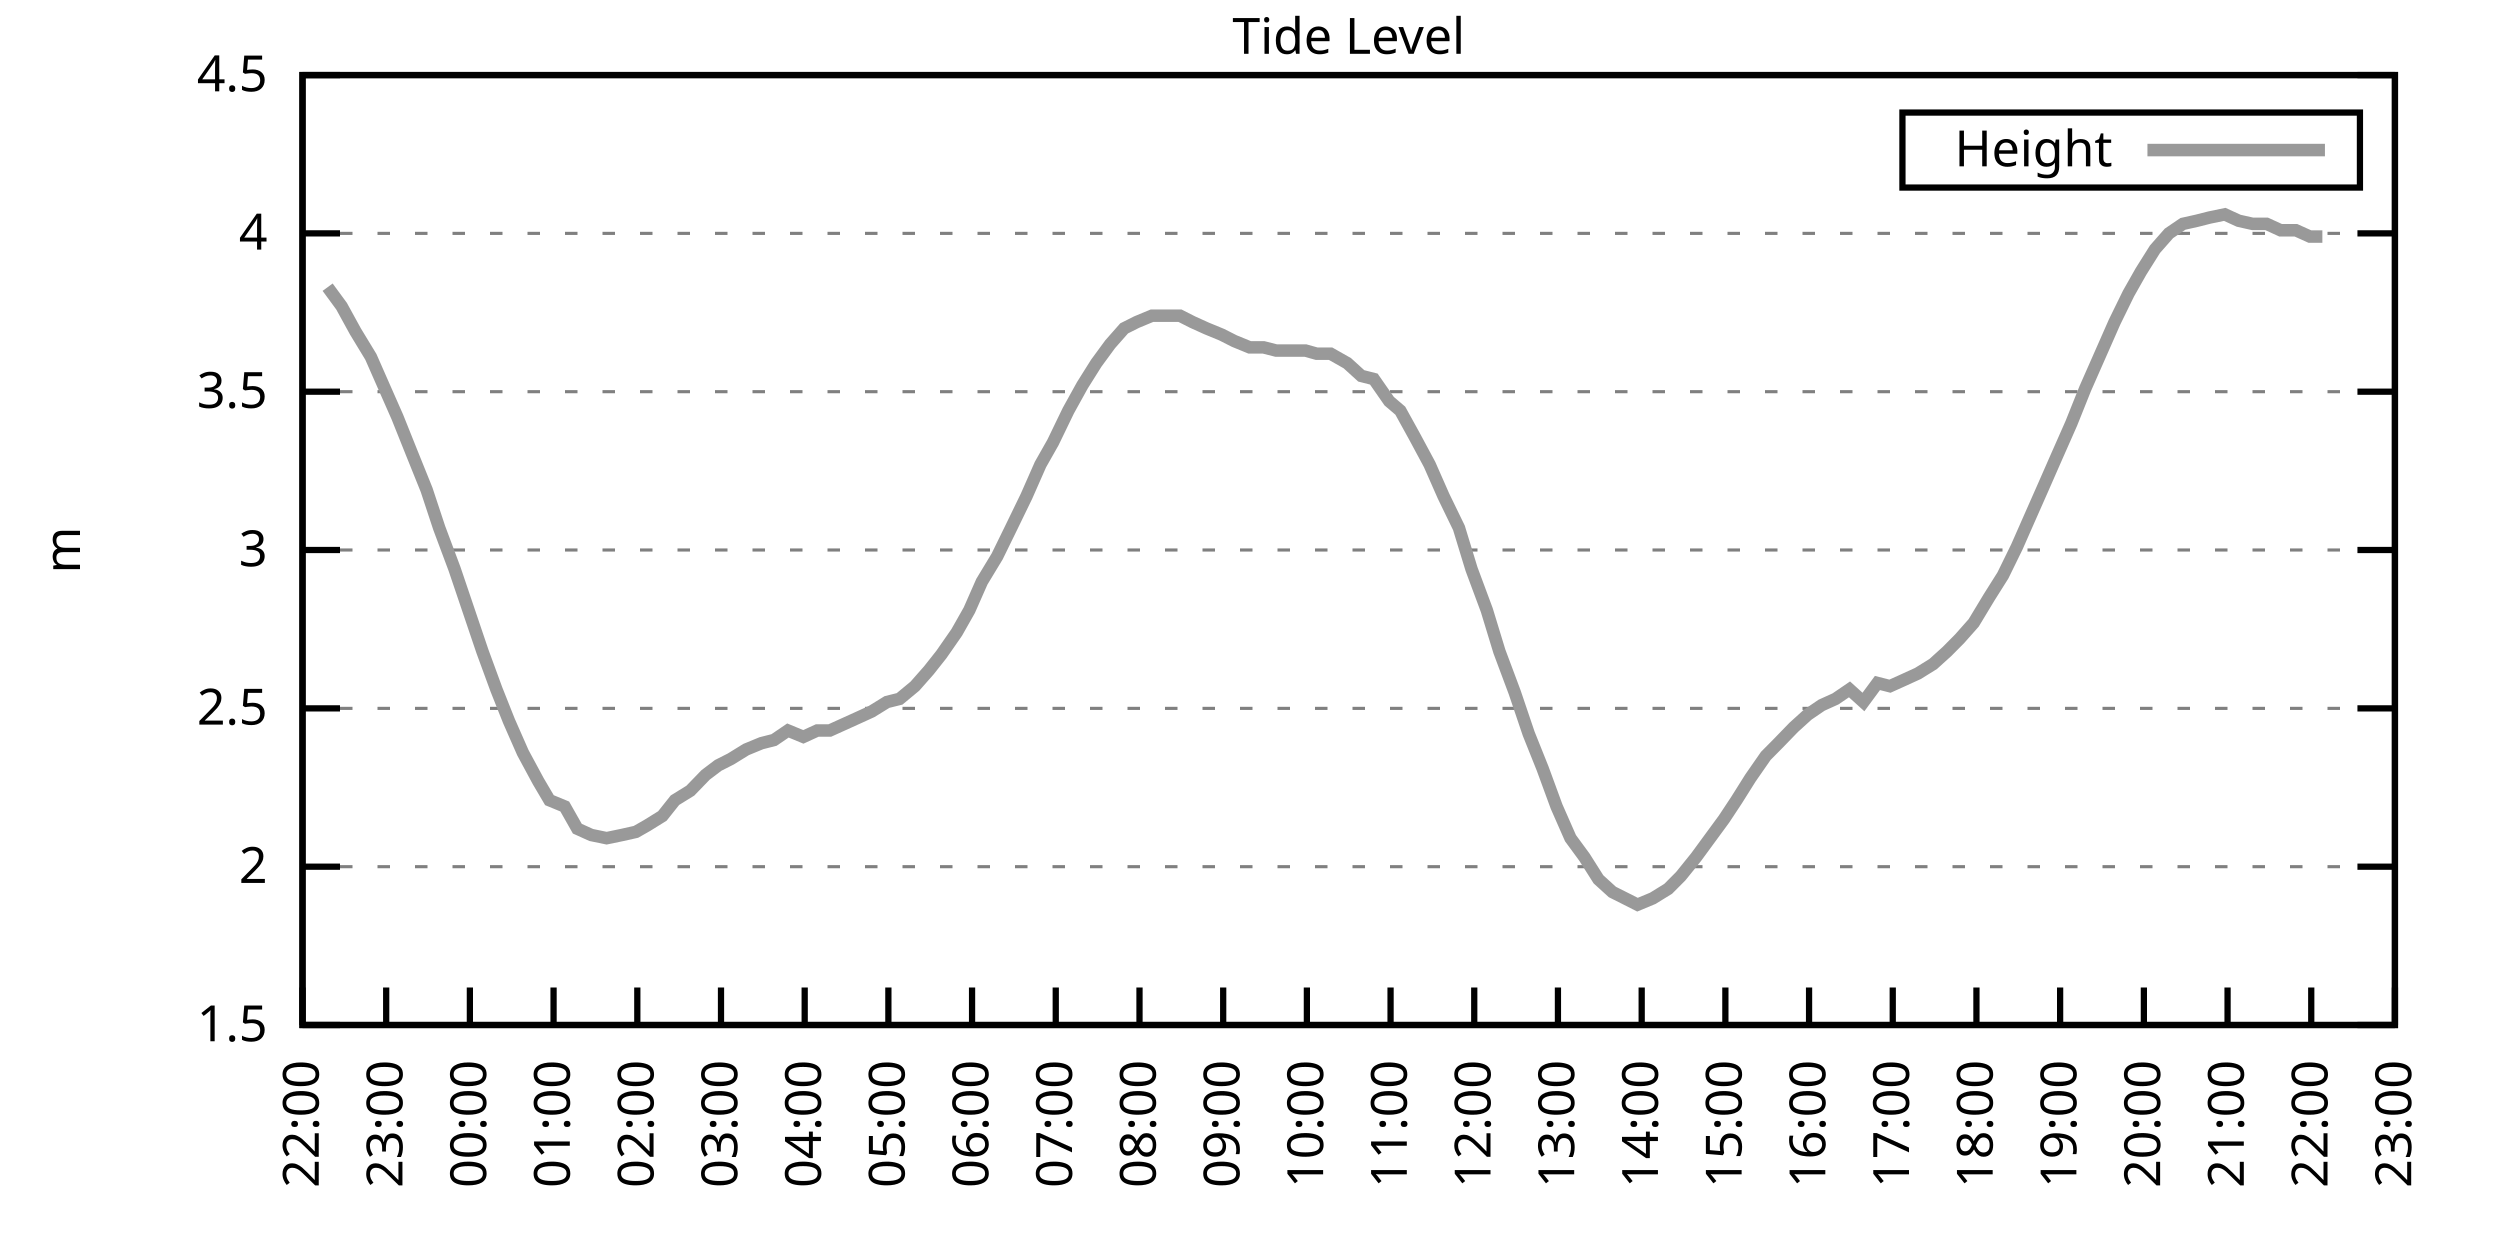
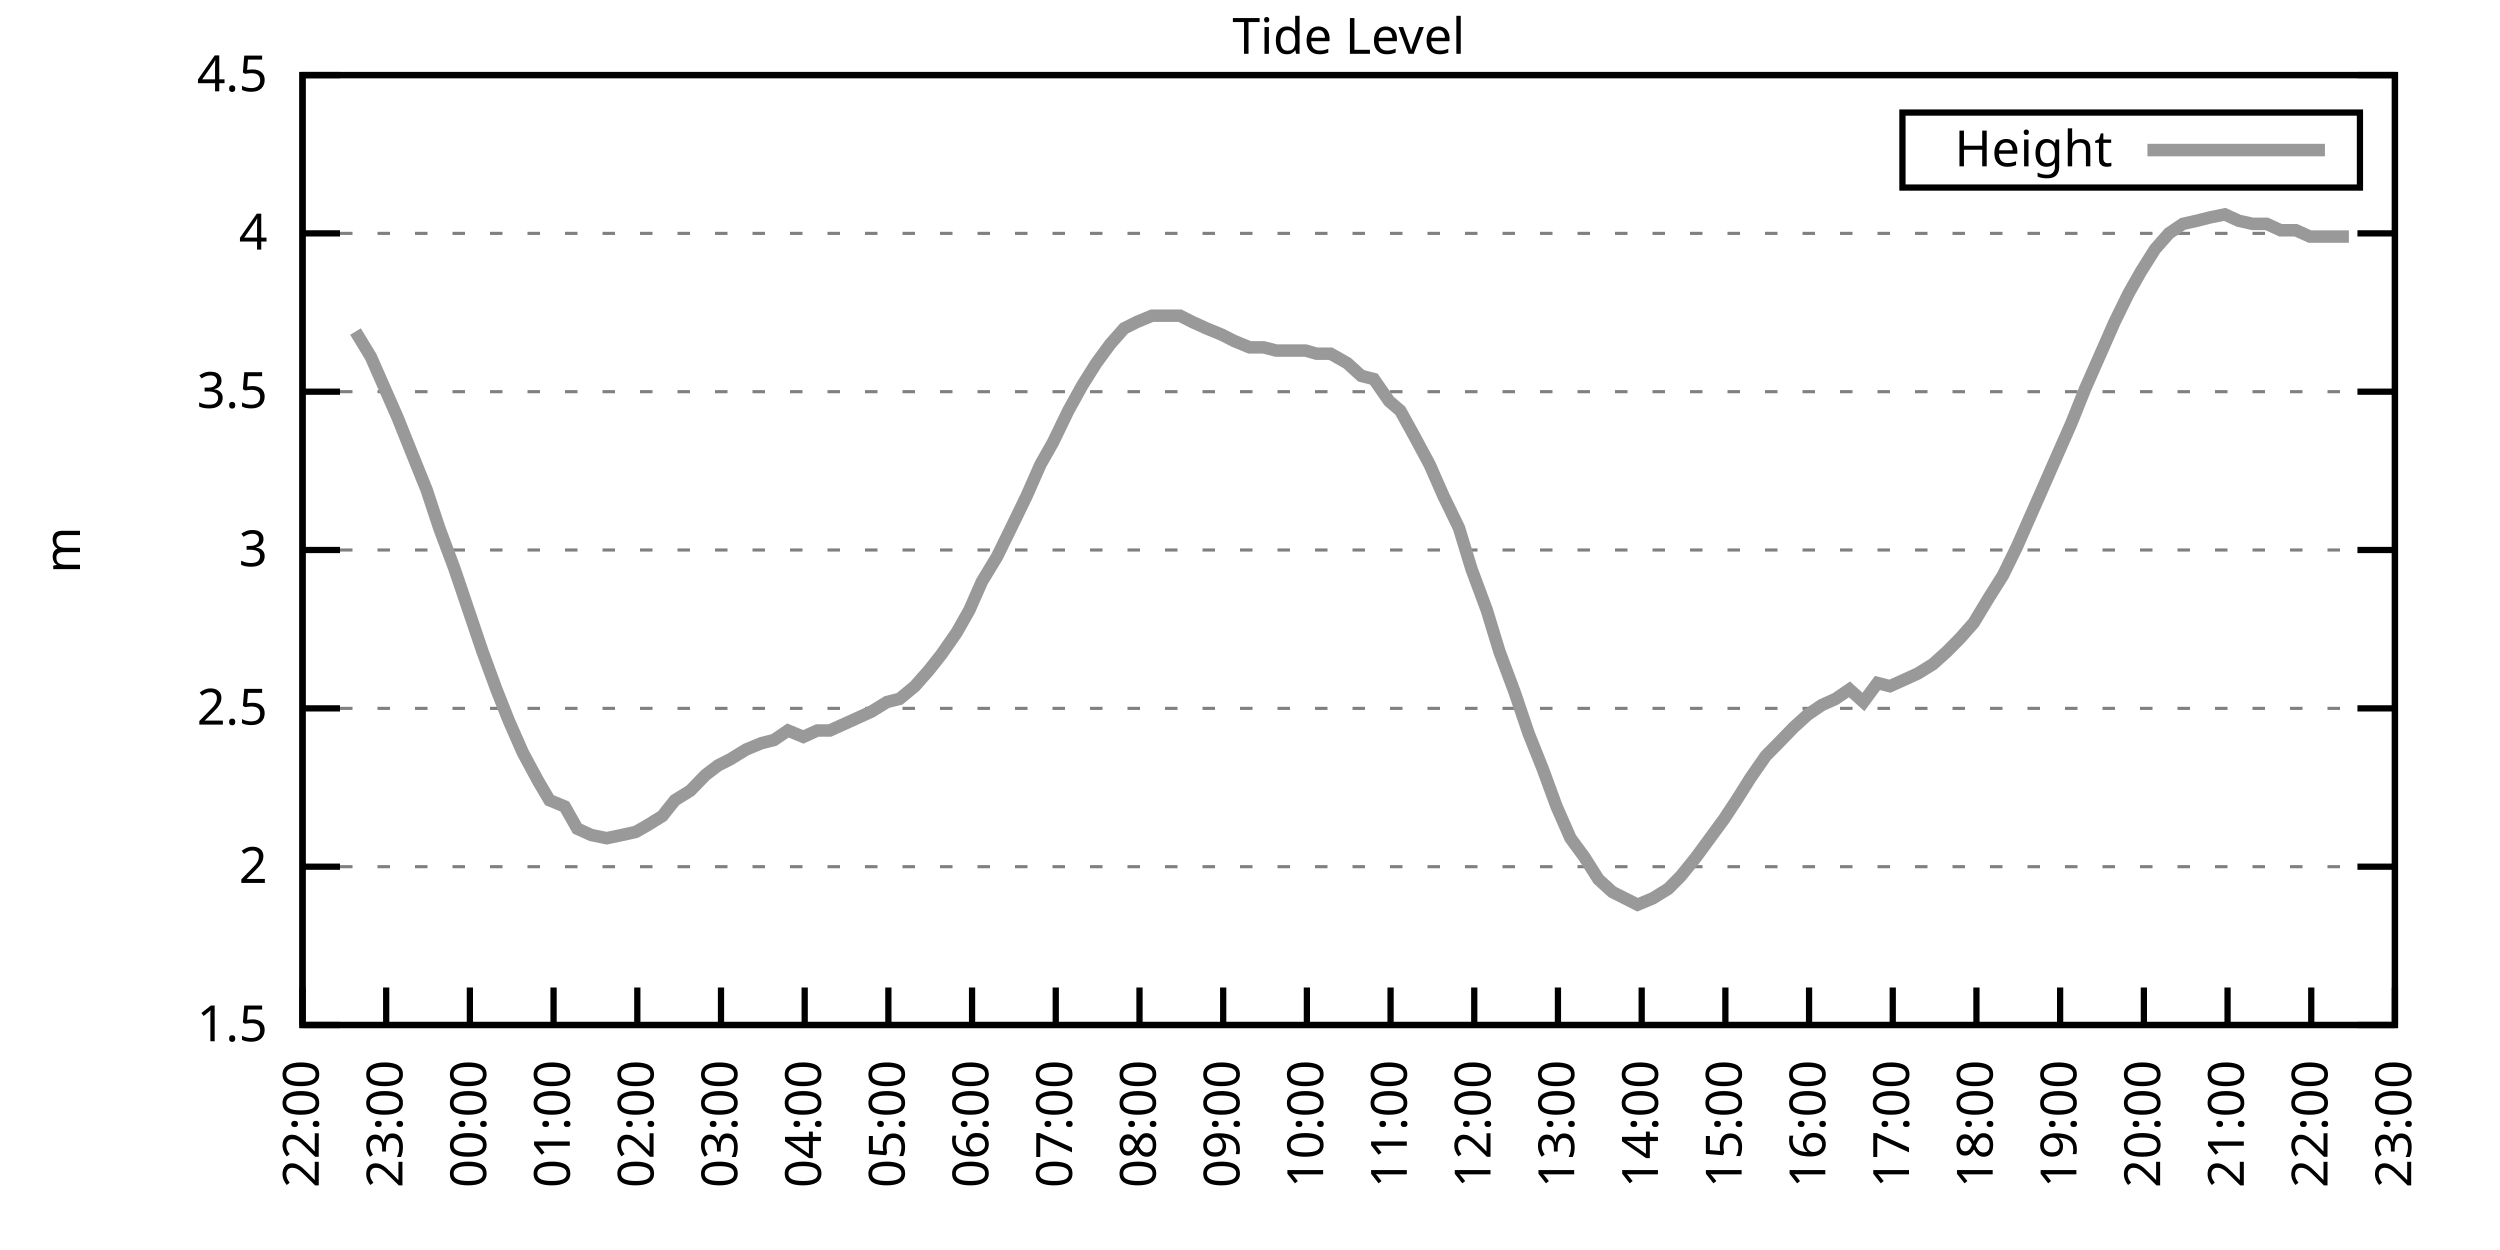
<svg xmlns="http://www.w3.org/2000/svg" xmlns:xlink="http://www.w3.org/1999/xlink" width="400" height="200" viewBox="0 0 400 200">
  <g id="gnuplot_canvas">
    <rect x="0" y="0" width="400" height="200" fill="none" />
    <defs>
      <circle id="gpDot" r="0.5" stroke-width="0.5" stroke="currentColor" />
      <path id="gpPt0" stroke-width="0.333" stroke="currentColor" d="M-1,0 h2 M0,-1 v2" />
      <path id="gpPt1" stroke-width="0.333" stroke="currentColor" d="M-1,-1 L1,1 M1,-1 L-1,1" />
      <path id="gpPt2" stroke-width="0.333" stroke="currentColor" d="M-1,0 L1,0 M0,-1 L0,1 M-1,-1 L1,1 M-1,1 L1,-1" />
      <rect id="gpPt3" stroke-width="0.333" stroke="currentColor" x="-1" y="-1" width="2" height="2" />
      <rect id="gpPt4" stroke-width="0.333" stroke="currentColor" fill="currentColor" x="-1" y="-1" width="2" height="2" />
      <circle id="gpPt5" stroke-width="0.333" stroke="currentColor" cx="0" cy="0" r="1" />
      <use xlink:href="#gpPt5" id="gpPt6" fill="currentColor" stroke="none" />
      <path id="gpPt7" stroke-width="0.333" stroke="currentColor" d="M0,-1.33 L-1.33,0.67 L1.33,0.67 z" />
      <use xlink:href="#gpPt7" id="gpPt8" fill="currentColor" stroke="none" />
      <use xlink:href="#gpPt7" id="gpPt9" stroke="currentColor" transform="rotate(180)" />
      <use xlink:href="#gpPt9" id="gpPt10" fill="currentColor" stroke="none" />
      <use xlink:href="#gpPt3" id="gpPt11" stroke="currentColor" transform="rotate(45)" />
      <use xlink:href="#gpPt11" id="gpPt12" fill="currentColor" stroke="none" />
      <path id="gpPt13" stroke-width="0.333" stroke="currentColor" d="M0,1.330 L1.265,0.411 L0.782,-1.067 L-0.782,-1.076 L-1.265,0.411 z" />
      <use xlink:href="#gpPt13" id="gpPt14" fill="currentColor" stroke="none" />
      <filter id="textbox" filterUnits="objectBoundingBox" x="0" y="0" height="1" width="1">
        <feFlood flood-color="white" flood-opacity="1" result="bgnd" />
        <feComposite in="SourceGraphic" in2="bgnd" operator="atop" />
      </filter>
      <filter id="greybox" filterUnits="objectBoundingBox" x="0" y="0" height="1" width="1">
        <feFlood flood-color="lightgrey" flood-opacity="1" result="grey" />
        <feComposite in="SourceGraphic" in2="grey" operator="atop" />
      </filter>
    </defs>
    <g fill="none" color="white" stroke="currentColor" stroke-width="1.00" stroke-linecap="butt" stroke-linejoin="miter">
</g>
    <g fill="none" color="black" stroke="currentColor" stroke-width="1.00" stroke-linecap="butt" stroke-linejoin="miter">
      <g stroke="none" shape-rendering="crispEdges">
        <polygon fill="rgb(255, 255, 255)" points="48.40,164.00 383.18,164.00 383.18,12.02 48.40,12.02 " />
      </g>
    </g>
    <g fill="none" color="black" stroke="currentColor" stroke-width="1.00" stroke-linecap="butt" stroke-linejoin="miter">
</g>
    <g fill="none" color="black" stroke="black" stroke-width="0.50" stroke-linecap="butt" stroke-linejoin="miter">
</g>
    <g fill="none" color="gray" stroke="currentColor" stroke-width="0.50" stroke-linecap="butt" stroke-linejoin="miter">
      <path stroke="gray" stroke-dasharray="2,4" class="gridline" d="M48.40,164.00 L383.19,164.00  " />
    </g>
    <g fill="none" color="gray" stroke="gray" stroke-width="1.00" stroke-linecap="butt" stroke-linejoin="miter">
</g>
    <g fill="none" color="black" stroke="currentColor" stroke-width="1.00" stroke-linecap="butt" stroke-linejoin="miter">
      <path stroke="black" d="M48.40,164.00 L54.40,164.00 M383.19,164.00 L377.19,164.00  " />
      <g transform="translate(42.80,166.60)" stroke="none" fill="black" font-family="Sans" font-size="8.00" text-anchor="end">
        <text>
          <tspan font-family="Sans"> 1.5</tspan>
        </text>
      </g>
    </g>
    <g fill="none" color="black" stroke="currentColor" stroke-width="1.00" stroke-linecap="butt" stroke-linejoin="miter">
</g>
    <g fill="none" color="black" stroke="black" stroke-width="0.50" stroke-linecap="butt" stroke-linejoin="miter">
</g>
    <g fill="none" color="gray" stroke="currentColor" stroke-width="0.50" stroke-linecap="butt" stroke-linejoin="miter">
      <path stroke="gray" stroke-dasharray="2,4" class="gridline" d="M48.40,138.67 L383.19,138.67  " />
    </g>
    <g fill="none" color="gray" stroke="gray" stroke-width="1.00" stroke-linecap="butt" stroke-linejoin="miter">
</g>
    <g fill="none" color="black" stroke="currentColor" stroke-width="1.00" stroke-linecap="butt" stroke-linejoin="miter">
      <path stroke="black" d="M48.40,138.67 L54.40,138.67 M383.19,138.67 L377.19,138.67  " />
      <g transform="translate(42.80,141.27)" stroke="none" fill="black" font-family="Sans" font-size="8.00" text-anchor="end">
        <text>
          <tspan font-family="Sans"> 2</tspan>
        </text>
      </g>
    </g>
    <g fill="none" color="black" stroke="currentColor" stroke-width="1.00" stroke-linecap="butt" stroke-linejoin="miter">
</g>
    <g fill="none" color="black" stroke="black" stroke-width="0.50" stroke-linecap="butt" stroke-linejoin="miter">
</g>
    <g fill="none" color="gray" stroke="currentColor" stroke-width="0.50" stroke-linecap="butt" stroke-linejoin="miter">
      <path stroke="gray" stroke-dasharray="2,4" class="gridline" d="M48.40,113.34 L383.19,113.34  " />
    </g>
    <g fill="none" color="gray" stroke="gray" stroke-width="1.00" stroke-linecap="butt" stroke-linejoin="miter">
</g>
    <g fill="none" color="black" stroke="currentColor" stroke-width="1.00" stroke-linecap="butt" stroke-linejoin="miter">
      <path stroke="black" d="M48.40,113.34 L54.40,113.34 M383.19,113.34 L377.19,113.34  " />
      <g transform="translate(42.80,115.94)" stroke="none" fill="black" font-family="Sans" font-size="8.00" text-anchor="end">
        <text>
          <tspan font-family="Sans"> 2.5</tspan>
        </text>
      </g>
    </g>
    <g fill="none" color="black" stroke="currentColor" stroke-width="1.00" stroke-linecap="butt" stroke-linejoin="miter">
</g>
    <g fill="none" color="black" stroke="black" stroke-width="0.50" stroke-linecap="butt" stroke-linejoin="miter">
</g>
    <g fill="none" color="gray" stroke="currentColor" stroke-width="0.50" stroke-linecap="butt" stroke-linejoin="miter">
      <path stroke="gray" stroke-dasharray="2,4" class="gridline" d="M48.40,88.00 L383.19,88.00  " />
    </g>
    <g fill="none" color="gray" stroke="gray" stroke-width="1.00" stroke-linecap="butt" stroke-linejoin="miter">
</g>
    <g fill="none" color="black" stroke="currentColor" stroke-width="1.00" stroke-linecap="butt" stroke-linejoin="miter">
      <path stroke="black" d="M48.40,88.00 L54.40,88.00 M383.19,88.00 L377.19,88.00  " />
      <g transform="translate(42.80,90.60)" stroke="none" fill="black" font-family="Sans" font-size="8.00" text-anchor="end">
        <text>
          <tspan font-family="Sans"> 3</tspan>
        </text>
      </g>
    </g>
    <g fill="none" color="black" stroke="currentColor" stroke-width="1.00" stroke-linecap="butt" stroke-linejoin="miter">
</g>
    <g fill="none" color="black" stroke="black" stroke-width="0.50" stroke-linecap="butt" stroke-linejoin="miter">
</g>
    <g fill="none" color="gray" stroke="currentColor" stroke-width="0.50" stroke-linecap="butt" stroke-linejoin="miter">
      <path stroke="gray" stroke-dasharray="2,4" class="gridline" d="M48.40,62.67 L383.19,62.67  " />
    </g>
    <g fill="none" color="gray" stroke="gray" stroke-width="1.00" stroke-linecap="butt" stroke-linejoin="miter">
</g>
    <g fill="none" color="black" stroke="currentColor" stroke-width="1.00" stroke-linecap="butt" stroke-linejoin="miter">
      <path stroke="black" d="M48.40,62.67 L54.40,62.67 M383.19,62.67 L377.19,62.67  " />
      <g transform="translate(42.80,65.27)" stroke="none" fill="black" font-family="Sans" font-size="8.00" text-anchor="end">
        <text>
          <tspan font-family="Sans"> 3.5</tspan>
        </text>
      </g>
    </g>
    <g fill="none" color="black" stroke="currentColor" stroke-width="1.00" stroke-linecap="butt" stroke-linejoin="miter">
</g>
    <g fill="none" color="black" stroke="black" stroke-width="0.50" stroke-linecap="butt" stroke-linejoin="miter">
</g>
    <g fill="none" color="gray" stroke="currentColor" stroke-width="0.50" stroke-linecap="butt" stroke-linejoin="miter">
      <path stroke="gray" stroke-dasharray="2,4" class="gridline" d="M48.40,37.34 L383.19,37.34  " />
    </g>
    <g fill="none" color="gray" stroke="gray" stroke-width="1.00" stroke-linecap="butt" stroke-linejoin="miter">
</g>
    <g fill="none" color="black" stroke="currentColor" stroke-width="1.00" stroke-linecap="butt" stroke-linejoin="miter">
      <path stroke="black" d="M48.40,37.34 L54.40,37.34 M383.19,37.34 L377.19,37.34  " />
      <g transform="translate(42.80,39.94)" stroke="none" fill="black" font-family="Sans" font-size="8.00" text-anchor="end">
        <text>
          <tspan font-family="Sans"> 4</tspan>
        </text>
      </g>
    </g>
    <g fill="none" color="black" stroke="currentColor" stroke-width="1.00" stroke-linecap="butt" stroke-linejoin="miter">
</g>
    <g fill="none" color="black" stroke="black" stroke-width="0.50" stroke-linecap="butt" stroke-linejoin="miter">
</g>
    <g fill="none" color="gray" stroke="currentColor" stroke-width="0.50" stroke-linecap="butt" stroke-linejoin="miter">
      <path stroke="gray" stroke-dasharray="2,4" class="gridline" d="M48.40,12.01 L383.19,12.01  " />
    </g>
    <g fill="none" color="gray" stroke="gray" stroke-width="1.00" stroke-linecap="butt" stroke-linejoin="miter">
</g>
    <g fill="none" color="black" stroke="currentColor" stroke-width="1.00" stroke-linecap="butt" stroke-linejoin="miter">
      <path stroke="black" d="M48.40,12.01 L54.40,12.01 M383.19,12.01 L377.19,12.01  " />
      <g transform="translate(42.80,14.61)" stroke="none" fill="black" font-family="Sans" font-size="8.00" text-anchor="end">
        <text>
          <tspan font-family="Sans"> 4.5</tspan>
        </text>
      </g>
    </g>
    <g fill="none" color="black" stroke="currentColor" stroke-width="1.00" stroke-linecap="butt" stroke-linejoin="miter">
      <path stroke="black" d="M48.40,164.00 L48.40,158.00  " />
      <g transform="translate(51.00,169.60) rotate(270.00)" stroke="none" fill="black" font-family="Sans" font-size="8.00" text-anchor="end">
        <text>
          <tspan font-family="Sans">22:00</tspan>
        </text>
      </g>
    </g>
    <g fill="none" color="black" stroke="currentColor" stroke-width="1.00" stroke-linecap="butt" stroke-linejoin="miter">
      <path stroke="black" d="M61.79,164.00 L61.79,158.00  " />
      <g transform="translate(64.39,169.60) rotate(270.00)" stroke="none" fill="black" font-family="Sans" font-size="8.00" text-anchor="end">
        <text>
          <tspan font-family="Sans">23:00</tspan>
        </text>
      </g>
    </g>
    <g fill="none" color="black" stroke="currentColor" stroke-width="1.00" stroke-linecap="butt" stroke-linejoin="miter">
      <path stroke="black" d="M75.18,164.00 L75.18,158.00  " />
      <g transform="translate(77.78,169.60) rotate(270.00)" stroke="none" fill="black" font-family="Sans" font-size="8.00" text-anchor="end">
        <text>
          <tspan font-family="Sans">00:00</tspan>
        </text>
      </g>
    </g>
    <g fill="none" color="black" stroke="currentColor" stroke-width="1.00" stroke-linecap="butt" stroke-linejoin="miter">
      <path stroke="black" d="M88.57,164.00 L88.57,158.00  " />
      <g transform="translate(91.17,169.60) rotate(270.00)" stroke="none" fill="black" font-family="Sans" font-size="8.00" text-anchor="end">
        <text>
          <tspan font-family="Sans">01:00</tspan>
        </text>
      </g>
    </g>
    <g fill="none" color="black" stroke="currentColor" stroke-width="1.00" stroke-linecap="butt" stroke-linejoin="miter">
      <path stroke="black" d="M101.97,164.00 L101.97,158.00  " />
      <g transform="translate(104.57,169.60) rotate(270.00)" stroke="none" fill="black" font-family="Sans" font-size="8.00" text-anchor="end">
        <text>
          <tspan font-family="Sans">02:00</tspan>
        </text>
      </g>
    </g>
    <g fill="none" color="black" stroke="currentColor" stroke-width="1.00" stroke-linecap="butt" stroke-linejoin="miter">
      <path stroke="black" d="M115.36,164.00 L115.36,158.00  " />
      <g transform="translate(117.96,169.60) rotate(270.00)" stroke="none" fill="black" font-family="Sans" font-size="8.00" text-anchor="end">
        <text>
          <tspan font-family="Sans">03:00</tspan>
        </text>
      </g>
    </g>
    <g fill="none" color="black" stroke="currentColor" stroke-width="1.00" stroke-linecap="butt" stroke-linejoin="miter">
      <path stroke="black" d="M128.75,164.00 L128.75,158.00  " />
      <g transform="translate(131.35,169.60) rotate(270.00)" stroke="none" fill="black" font-family="Sans" font-size="8.00" text-anchor="end">
        <text>
          <tspan font-family="Sans">04:00</tspan>
        </text>
      </g>
    </g>
    <g fill="none" color="black" stroke="currentColor" stroke-width="1.00" stroke-linecap="butt" stroke-linejoin="miter">
      <path stroke="black" d="M142.14,164.00 L142.14,158.00  " />
      <g transform="translate(144.74,169.60) rotate(270.00)" stroke="none" fill="black" font-family="Sans" font-size="8.00" text-anchor="end">
        <text>
          <tspan font-family="Sans">05:00</tspan>
        </text>
      </g>
    </g>
    <g fill="none" color="black" stroke="currentColor" stroke-width="1.00" stroke-linecap="butt" stroke-linejoin="miter">
      <path stroke="black" d="M155.53,164.00 L155.53,158.00  " />
      <g transform="translate(158.13,169.60) rotate(270.00)" stroke="none" fill="black" font-family="Sans" font-size="8.00" text-anchor="end">
        <text>
          <tspan font-family="Sans">06:00</tspan>
        </text>
      </g>
    </g>
    <g fill="none" color="black" stroke="currentColor" stroke-width="1.00" stroke-linecap="butt" stroke-linejoin="miter">
      <path stroke="black" d="M168.92,164.00 L168.92,158.00  " />
      <g transform="translate(171.52,169.60) rotate(270.00)" stroke="none" fill="black" font-family="Sans" font-size="8.00" text-anchor="end">
        <text>
          <tspan font-family="Sans">07:00</tspan>
        </text>
      </g>
    </g>
    <g fill="none" color="black" stroke="currentColor" stroke-width="1.00" stroke-linecap="butt" stroke-linejoin="miter">
      <path stroke="black" d="M182.32,164.00 L182.32,158.00  " />
      <g transform="translate(184.92,169.60) rotate(270.00)" stroke="none" fill="black" font-family="Sans" font-size="8.00" text-anchor="end">
        <text>
          <tspan font-family="Sans">08:00</tspan>
        </text>
      </g>
    </g>
    <g fill="none" color="black" stroke="currentColor" stroke-width="1.00" stroke-linecap="butt" stroke-linejoin="miter">
      <path stroke="black" d="M195.71,164.00 L195.71,158.00  " />
      <g transform="translate(198.31,169.60) rotate(270.00)" stroke="none" fill="black" font-family="Sans" font-size="8.00" text-anchor="end">
        <text>
          <tspan font-family="Sans">09:00</tspan>
        </text>
      </g>
    </g>
    <g fill="none" color="black" stroke="currentColor" stroke-width="1.00" stroke-linecap="butt" stroke-linejoin="miter">
      <path stroke="black" d="M209.10,164.00 L209.10,158.00  " />
      <g transform="translate(211.70,169.60) rotate(270.00)" stroke="none" fill="black" font-family="Sans" font-size="8.00" text-anchor="end">
        <text>
          <tspan font-family="Sans">10:00</tspan>
        </text>
      </g>
    </g>
    <g fill="none" color="black" stroke="currentColor" stroke-width="1.00" stroke-linecap="butt" stroke-linejoin="miter">
      <path stroke="black" d="M222.49,164.00 L222.49,158.00  " />
      <g transform="translate(225.09,169.60) rotate(270.00)" stroke="none" fill="black" font-family="Sans" font-size="8.00" text-anchor="end">
        <text>
          <tspan font-family="Sans">11:00</tspan>
        </text>
      </g>
    </g>
    <g fill="none" color="black" stroke="currentColor" stroke-width="1.00" stroke-linecap="butt" stroke-linejoin="miter">
      <path stroke="black" d="M235.88,164.00 L235.88,158.00  " />
      <g transform="translate(238.48,169.60) rotate(270.00)" stroke="none" fill="black" font-family="Sans" font-size="8.00" text-anchor="end">
        <text>
          <tspan font-family="Sans">12:00</tspan>
        </text>
      </g>
    </g>
    <g fill="none" color="black" stroke="currentColor" stroke-width="1.00" stroke-linecap="butt" stroke-linejoin="miter">
      <path stroke="black" d="M249.27,164.00 L249.27,158.00  " />
      <g transform="translate(251.87,169.60) rotate(270.00)" stroke="none" fill="black" font-family="Sans" font-size="8.00" text-anchor="end">
        <text>
          <tspan font-family="Sans">13:00</tspan>
        </text>
      </g>
    </g>
    <g fill="none" color="black" stroke="currentColor" stroke-width="1.00" stroke-linecap="butt" stroke-linejoin="miter">
      <path stroke="black" d="M262.67,164.00 L262.67,158.00  " />
      <g transform="translate(265.27,169.60) rotate(270.00)" stroke="none" fill="black" font-family="Sans" font-size="8.00" text-anchor="end">
        <text>
          <tspan font-family="Sans">14:00</tspan>
        </text>
      </g>
    </g>
    <g fill="none" color="black" stroke="currentColor" stroke-width="1.00" stroke-linecap="butt" stroke-linejoin="miter">
      <path stroke="black" d="M276.06,164.00 L276.06,158.00  " />
      <g transform="translate(278.66,169.60) rotate(270.00)" stroke="none" fill="black" font-family="Sans" font-size="8.00" text-anchor="end">
        <text>
          <tspan font-family="Sans">15:00</tspan>
        </text>
      </g>
    </g>
    <g fill="none" color="black" stroke="currentColor" stroke-width="1.00" stroke-linecap="butt" stroke-linejoin="miter">
      <path stroke="black" d="M289.45,164.00 L289.45,158.00  " />
      <g transform="translate(292.05,169.60) rotate(270.00)" stroke="none" fill="black" font-family="Sans" font-size="8.00" text-anchor="end">
        <text>
          <tspan font-family="Sans">16:00</tspan>
        </text>
      </g>
    </g>
    <g fill="none" color="black" stroke="currentColor" stroke-width="1.00" stroke-linecap="butt" stroke-linejoin="miter">
      <path stroke="black" d="M302.84,164.00 L302.84,158.00  " />
      <g transform="translate(305.44,169.60) rotate(270.00)" stroke="none" fill="black" font-family="Sans" font-size="8.00" text-anchor="end">
        <text>
          <tspan font-family="Sans">17:00</tspan>
        </text>
      </g>
    </g>
    <g fill="none" color="black" stroke="currentColor" stroke-width="1.00" stroke-linecap="butt" stroke-linejoin="miter">
      <path stroke="black" d="M316.23,164.00 L316.23,158.00  " />
      <g transform="translate(318.83,169.60) rotate(270.00)" stroke="none" fill="black" font-family="Sans" font-size="8.00" text-anchor="end">
        <text>
          <tspan font-family="Sans">18:00</tspan>
        </text>
      </g>
    </g>
    <g fill="none" color="black" stroke="currentColor" stroke-width="1.00" stroke-linecap="butt" stroke-linejoin="miter">
      <path stroke="black" d="M329.62,164.00 L329.62,158.00  " />
      <g transform="translate(332.22,169.60) rotate(270.00)" stroke="none" fill="black" font-family="Sans" font-size="8.00" text-anchor="end">
        <text>
          <tspan font-family="Sans">19:00</tspan>
        </text>
      </g>
    </g>
    <g fill="none" color="black" stroke="currentColor" stroke-width="1.00" stroke-linecap="butt" stroke-linejoin="miter">
      <path stroke="black" d="M343.02,164.00 L343.02,158.00  " />
      <g transform="translate(345.62,169.60) rotate(270.00)" stroke="none" fill="black" font-family="Sans" font-size="8.00" text-anchor="end">
        <text>
          <tspan font-family="Sans">20:00</tspan>
        </text>
      </g>
    </g>
    <g fill="none" color="black" stroke="currentColor" stroke-width="1.00" stroke-linecap="butt" stroke-linejoin="miter">
      <path stroke="black" d="M356.41,164.00 L356.41,158.00  " />
      <g transform="translate(359.01,169.60) rotate(270.00)" stroke="none" fill="black" font-family="Sans" font-size="8.00" text-anchor="end">
        <text>
          <tspan font-family="Sans">21:00</tspan>
        </text>
      </g>
    </g>
    <g fill="none" color="black" stroke="currentColor" stroke-width="1.00" stroke-linecap="butt" stroke-linejoin="miter">
      <path stroke="black" d="M369.80,164.00 L369.80,158.00  " />
      <g transform="translate(372.40,169.60) rotate(270.00)" stroke="none" fill="black" font-family="Sans" font-size="8.00" text-anchor="end">
        <text>
          <tspan font-family="Sans">22:00</tspan>
        </text>
      </g>
    </g>
    <g fill="none" color="black" stroke="currentColor" stroke-width="1.00" stroke-linecap="butt" stroke-linejoin="miter">
      <path stroke="black" d="M383.19,164.00 L383.19,158.00  " />
      <g transform="translate(385.79,169.60) rotate(270.00)" stroke="none" fill="black" font-family="Sans" font-size="8.00" text-anchor="end">
        <text>
          <tspan font-family="Sans">23:00</tspan>
        </text>
      </g>
    </g>
    <g fill="none" color="black" stroke="currentColor" stroke-width="1.00" stroke-linecap="butt" stroke-linejoin="miter">
</g>
    <g fill="none" color="black" stroke="currentColor" stroke-width="1.00" stroke-linecap="butt" stroke-linejoin="miter">
      <path stroke="black" d="M48.40,12.01 L48.40,164.00 L383.19,164.00 L383.19,12.01 L48.40,12.01 Z  " />
    </g>
    <g fill="none" color="black" stroke="currentColor" stroke-width="1.00" stroke-linecap="butt" stroke-linejoin="miter">
</g>
    <g fill="none" color="black" stroke="currentColor" stroke-width="1.00" stroke-linecap="butt" stroke-linejoin="miter">
      <path stroke="black" d="M304.39,30.01 L304.39,18.01 L377.59,18.01 L377.59,30.01 L304.39,30.01 Z  " />
    </g>
    <g id="Tide_level_plot_1">
      <g fill="none" color="white" stroke="black" stroke-width="2.00" stroke-linecap="butt" stroke-linejoin="miter">
</g>
      <g fill="none" color="black" stroke="currentColor" stroke-width="2.00" stroke-linecap="butt" stroke-linejoin="miter">
        <g transform="translate(337.99,26.61)" stroke="none" fill="black" font-family="Sans" font-size="8.00" text-anchor="end">
          <text>
            <tspan font-family="Sans">Height</tspan>
          </text>
        </g>
      </g>
      <g fill="none" color="black" stroke="currentColor" stroke-width="2.00" stroke-linecap="butt" stroke-linejoin="miter">
-         <path stroke="rgb(153, 153, 153)" d="M343.59,24.01 L371.99,24.01 M52.42,45.95 L54.65,48.99 L56.88,53.05 L59.34,57.10 L61.57,62.17 L63.58,66.73   L65.81,72.30 L68.26,78.38 L70.27,84.46 L72.73,91.04 L74.96,97.63 L77.19,104.22 L79.42,110.30 L81.43,115.36   L83.66,120.43 L86.12,124.99 L87.91,128.03 L90.36,129.04 L92.37,132.59 L94.60,133.60 L97.06,134.11 L99.51,133.60   L101.74,133.10 L103.53,132.08 L105.98,130.56 L107.99,128.03 L110.45,126.51 L112.90,123.98 L114.91,122.46 L116.92,121.44   L119.38,119.92 L121.83,118.91 L123.84,118.40 L126.07,116.88 L128.53,117.90 L130.76,116.88 L132.77,116.88 L135.00,115.87   L137.23,114.86 L139.46,113.84 L141.92,112.32 L143.93,111.82 L146.38,109.79 L148.61,107.26 L150.62,104.72 L153.08,101.18   L155.09,97.63 L157.10,93.07 L159.55,89.02 L161.78,84.46 L164.24,79.39 L166.47,74.33 L168.48,70.78 L170.93,65.71   L173.17,61.66 L175.40,58.11 L177.63,55.07 L179.86,52.54 L181.87,51.53 L184.32,50.51 L186.56,50.51 L188.79,50.51   L190.80,51.53 L193.03,52.54 L195.48,53.55 L197.49,54.57 L199.95,55.58 L202.18,55.58 L204.19,56.09 L206.42,56.09   L208.88,56.09 L210.66,56.59 L212.89,56.59 L215.57,58.11 L217.80,60.14 L219.81,60.65 L222.27,64.19 L224.05,65.71   L226.29,69.77 L228.74,74.33 L230.97,79.39 L233.43,84.46 L235.44,91.04 L237.89,97.63 L239.90,104.22 L242.36,110.80   L244.59,117.39 L246.82,122.96 L249.05,129.04 L251.28,134.11 L253.51,137.15 L255.75,140.69 L257.98,142.72 L259.99,143.73   L262.00,144.75 L264.45,143.73 L266.91,142.21 L268.92,140.19 L271.37,137.15 L273.60,134.11 L275.83,131.07 L277.84,128.03   L280.07,124.48 L282.53,120.94 L284.54,118.91 L286.99,116.38 L289.23,114.35 L291.46,112.83 L293.69,111.82 L295.92,110.30   L298.15,112.32 L300.39,109.28 L302.39,109.79 L304.63,108.78 L306.86,107.76 L309.31,106.24 L311.54,104.22 L313.55,102.19   L315.79,99.66 L318.24,95.60 L320.47,92.06 L322.70,87.50 L324.71,82.94 L326.95,77.87 L328.95,73.31 L331.41,67.74   L333.64,62.17 L336.10,56.59 L338.33,51.53 L340.56,46.97 L342.57,43.42 L344.80,39.87 L347.03,37.34 L349.26,35.82   L351.50,35.32 L353.51,34.81 L355.96,34.30 L358.19,35.32 L360.42,35.82 L362.66,35.82 L364.89,36.84 L367.34,36.84   L369.58,37.85 L371.58,37.85  " />
+         <path stroke="rgb(153, 153, 153)" d="M343.59,24.01 L371.99,24.01 M56.88,53.05 L59.34,57.10 L61.57,62.17 L63.58,66.73 L65.81,72.30 L68.26,78.38   L70.27,84.46 L72.73,91.04 L74.96,97.63 L77.19,104.22 L79.42,110.30 L81.43,115.36 L83.66,120.43 L86.12,124.99   L87.91,128.03 L90.36,129.04 L92.37,132.59 L94.60,133.60 L97.06,134.11 L99.51,133.60 L101.74,133.10 L103.53,132.08   L105.98,130.56 L107.99,128.03 L110.45,126.51 L112.90,123.98 L114.91,122.46 L116.92,121.44 L119.38,119.92 L121.83,118.91   L123.84,118.40 L126.07,116.88 L128.53,117.90 L130.76,116.88 L132.77,116.88 L135.00,115.87 L137.23,114.86 L139.46,113.84   L141.92,112.32 L143.93,111.82 L146.38,109.79 L148.61,107.26 L150.62,104.72 L153.08,101.18 L155.09,97.63 L157.10,93.07   L159.55,89.02 L161.78,84.46 L164.24,79.39 L166.47,74.33 L168.48,70.78 L170.93,65.71 L173.17,61.66 L175.40,58.11   L177.63,55.07 L179.86,52.54 L181.87,51.53 L184.32,50.51 L186.56,50.51 L188.79,50.51 L190.80,51.53 L193.03,52.54   L195.48,53.55 L197.49,54.57 L199.95,55.58 L202.18,55.58 L204.19,56.09 L206.42,56.09 L208.88,56.09 L210.66,56.59   L212.89,56.59 L215.57,58.11 L217.80,60.14 L219.81,60.65 L222.27,64.19 L224.05,65.71 L226.29,69.77 L228.74,74.33   L230.97,79.39 L233.43,84.46 L235.44,91.04 L237.89,97.63 L239.90,104.22 L242.36,110.80 L244.59,117.39 L246.82,122.96   L249.05,129.04 L251.28,134.11 L253.51,137.15 L255.75,140.69 L257.98,142.72 L259.99,143.73 L262.00,144.75 L264.45,143.73   L266.91,142.21 L268.92,140.19 L271.37,137.15 L273.60,134.11 L275.83,131.07 L277.84,128.03 L280.07,124.48 L282.53,120.94   L284.54,118.91 L286.99,116.38 L289.23,114.35 L291.46,112.83 L293.69,111.82 L295.92,110.30 L298.15,112.32 L300.39,109.28   L302.39,109.79 L304.63,108.78 L306.86,107.76 L309.31,106.24 L311.54,104.22 L313.55,102.19 L315.79,99.66 L318.24,95.60   L320.47,92.06 L322.70,87.50 L324.71,82.94 L326.95,77.87 L328.95,73.31 L331.41,67.74 L333.64,62.17 L336.10,56.59   L338.33,51.53 L340.56,46.97 L342.57,43.42 L344.80,39.87 L347.03,37.34 L349.26,35.82 L351.50,35.32 L353.51,34.81   L355.96,34.30 L358.19,35.32 L360.42,35.82 L362.66,35.82 L364.89,36.84 L367.34,36.84 L369.58,37.85 L371.58,37.85   L373.82,37.85 L375.82,37.85  " />
      </g>
    </g>
    <g fill="none" color="black" stroke="currentColor" stroke-width="2.00" stroke-linecap="butt" stroke-linejoin="miter">
</g>
    <g fill="none" color="black" stroke="black" stroke-width="1.00" stroke-linecap="butt" stroke-linejoin="miter">
</g>
    <g fill="none" color="black" stroke="currentColor" stroke-width="1.00" stroke-linecap="butt" stroke-linejoin="miter">
      <path stroke="black" d="M48.40,12.01 L48.40,164.00 L383.19,164.00 L383.19,12.01 L48.40,12.01 Z  " />
      <g transform="translate(12.80,88.01) rotate(270.00)" stroke="none" fill="black" font-family="Sans" font-size="8.00" text-anchor="middle">
        <text>
          <tspan font-family="Sans">m</tspan>
        </text>
      </g>
    </g>
    <g fill="none" color="black" stroke="currentColor" stroke-width="1.00" stroke-linecap="butt" stroke-linejoin="miter">
</g>
    <g fill="none" color="black" stroke="currentColor" stroke-width="1.00" stroke-linecap="butt" stroke-linejoin="miter">
      <g transform="translate(215.79,8.61)" stroke="none" fill="black" font-family="Sans" font-size="8.00" text-anchor="middle">
        <text>
          <tspan font-family="Sans">Tide Level</tspan>
        </text>
      </g>
    </g>
    <g fill="none" color="black" stroke="currentColor" stroke-width="1.00" stroke-linecap="butt" stroke-linejoin="miter">
</g>
  </g>
</svg>
